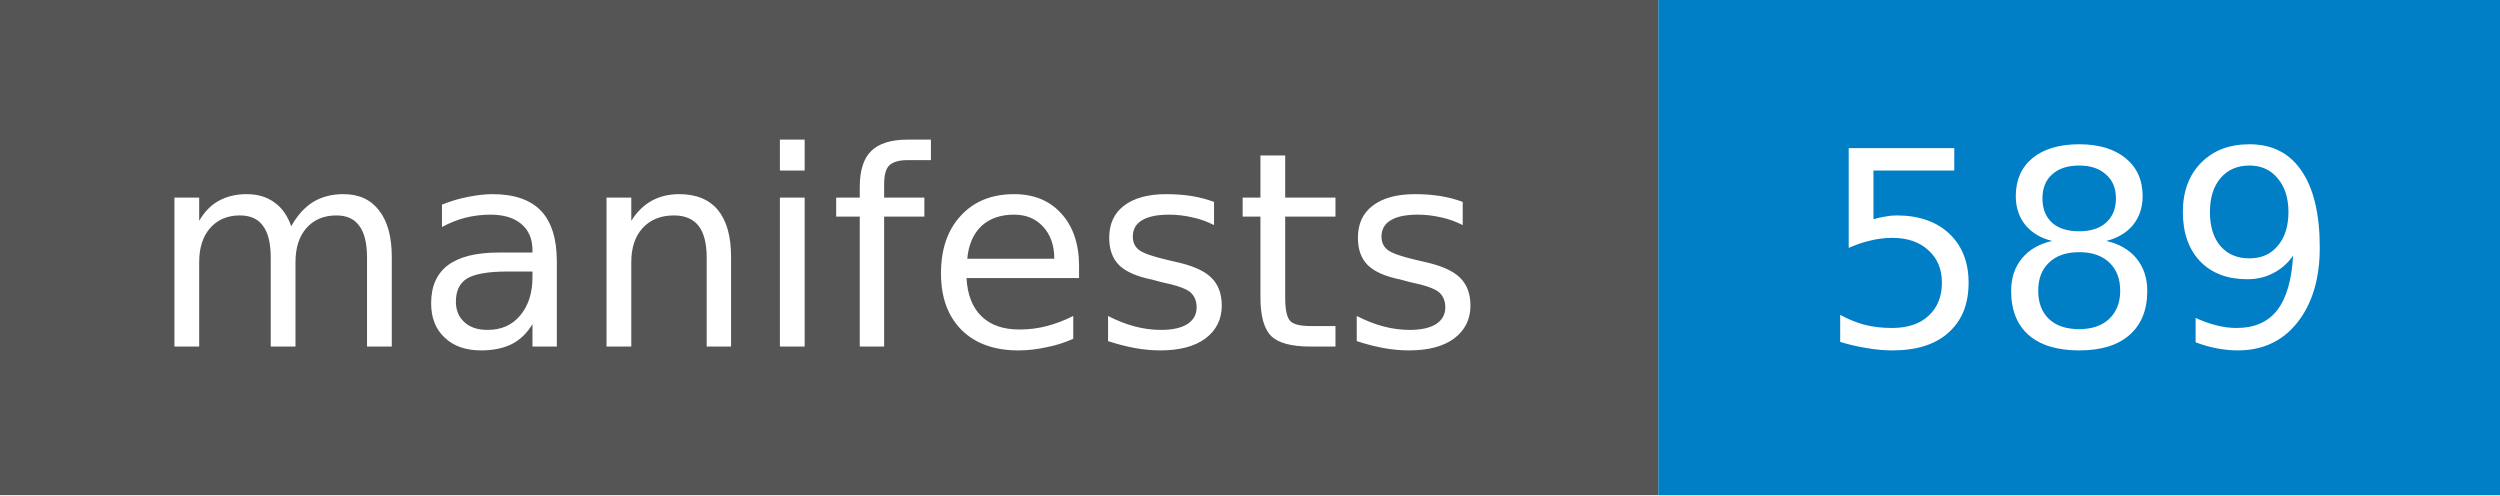
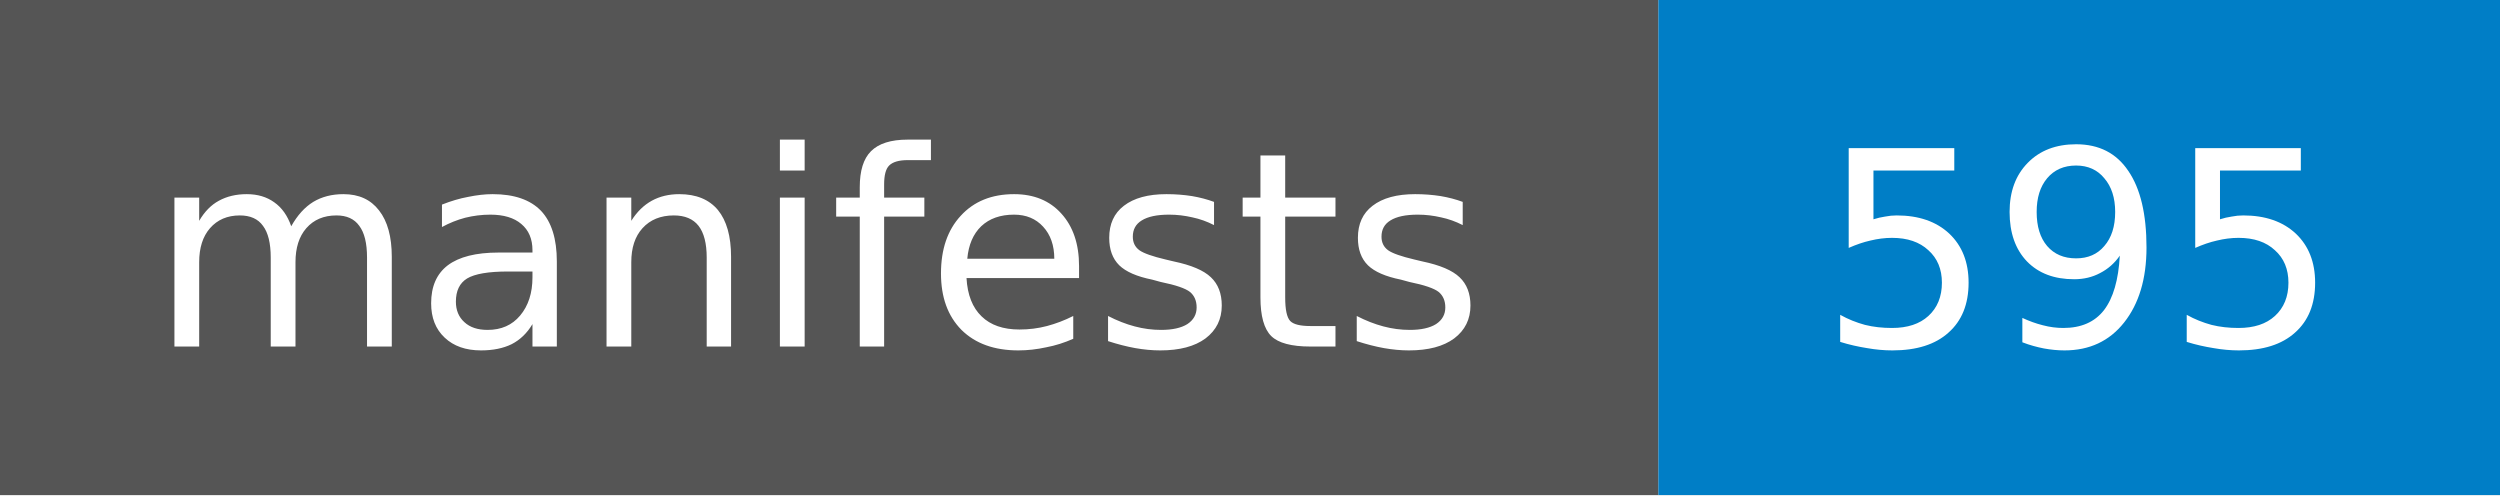
- <svg xmlns="http://www.w3.org/2000/svg" width="101" height="20" role="img" aria-label="manifests: 589">
+ <svg xmlns="http://www.w3.org/2000/svg" width="101" height="20" role="img" aria-label="manifests: 595">
  <style>rect.label-bg{fill:#555}@media (prefers-color-scheme:dark){rect.label-bg{fill:#3f3f3f}}text{font-family:Verdana,DejaVu Sans,Geneva,sans-serif;font-size:11px;fill:#fff}</style>
  <rect class="label-bg" width="67" height="20" />
  <rect x="67" width="34" height="20" fill="#007ec6" />
  <text x="33" y="14" text-anchor="middle">manifests</text>
-   <text x="84" y="14" text-anchor="middle">589</text>
+   <text x="84" y="14" text-anchor="middle">595</text>
</svg>
